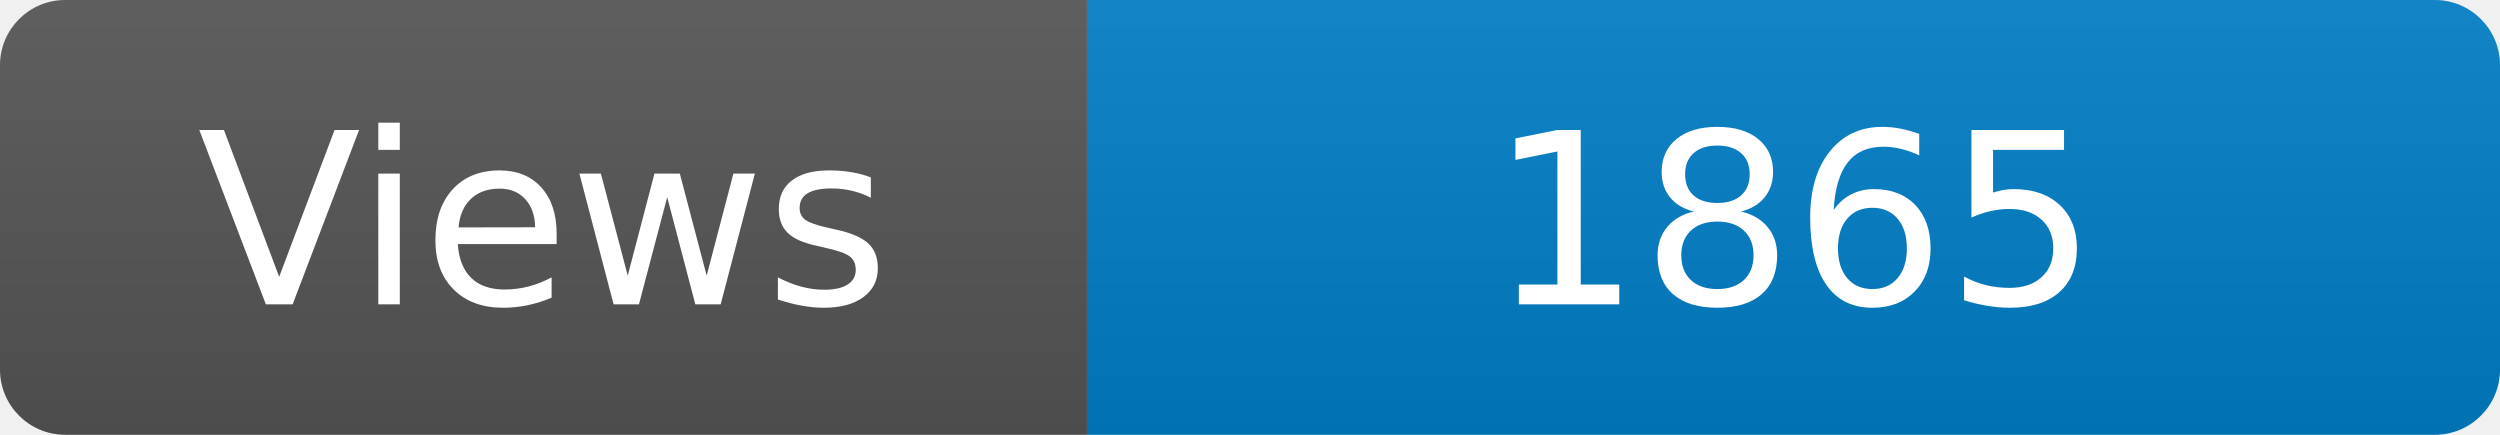
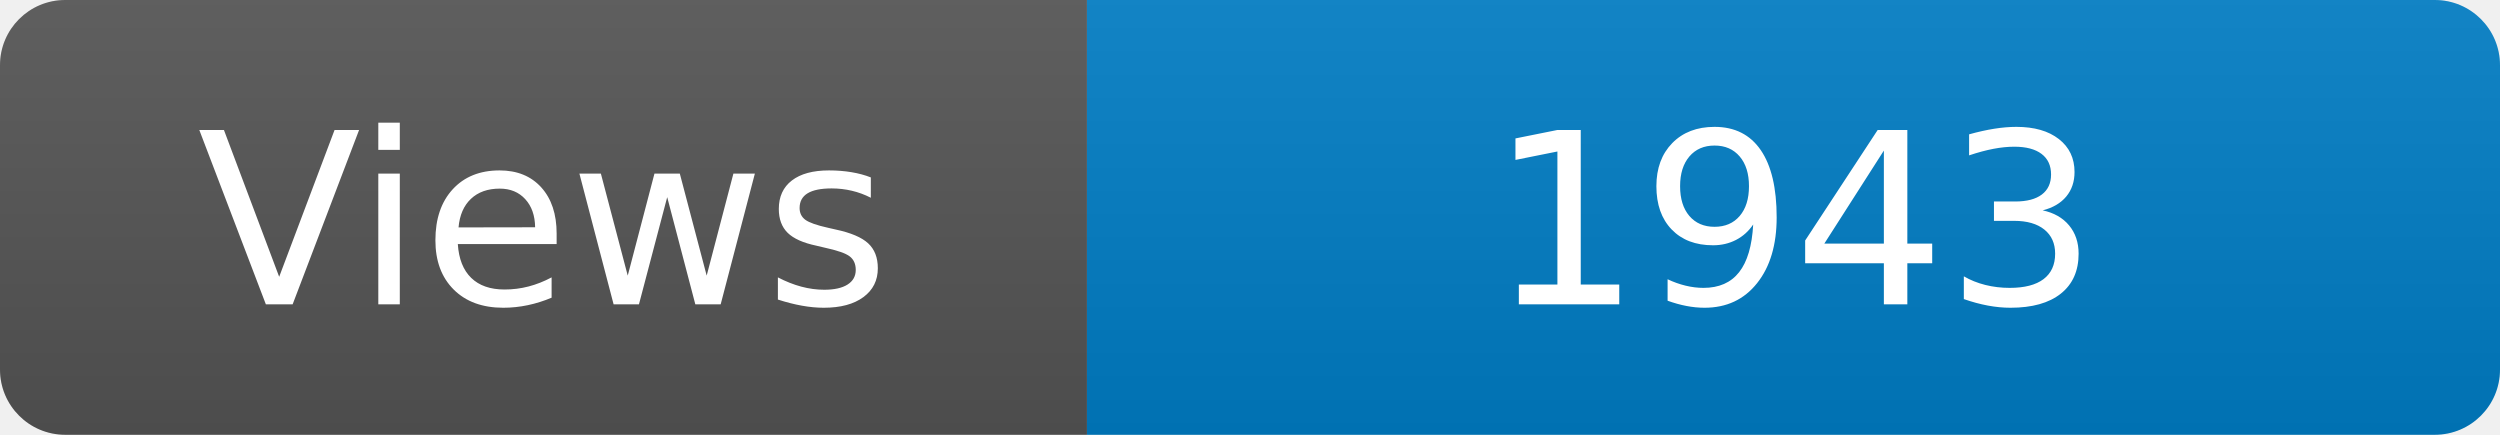
<svg xmlns="http://www.w3.org/2000/svg" width="115" height="20" role="img" aria-label="Maintained?: yes">
  <linearGradient id="s" x2="0" y2="100%">
    <stop offset="0" stop-color="#bbb" stop-opacity=".1" />
    <stop offset="1" stop-opacity=".1" />
  </linearGradient>
  <clipPath id="r">
    <rect width="115" height="20" rx="3" fill="#fff" />
  </clipPath>
  <g clip-path="url(#r)">
    <rect width="50" height="20" fill="#555" />
    <rect x="50" width="160" height="20" fill="#007ec6" />
    <rect width="115" height="20" fill="url(#s)" />
  </g>
  <g fill="#fff" text-anchor="middle" font-family="Verdana,Geneva,DejaVu Sans,sans-serif" font-size="110">
    <text x="250" y="140" transform="scale(.1)" fill="#fff">Views</text>
-     <text x="825" y="140" transform="scale(.1)" fill="#fff">1865</text>
+     <text x="825" y="140" transform="scale(.1)" fill="#fff">1943</text>
  </g>
</svg>
